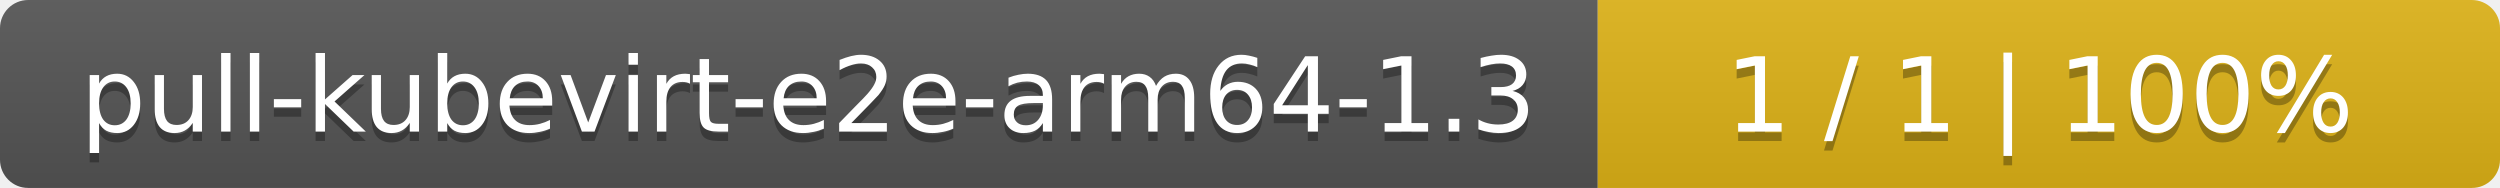
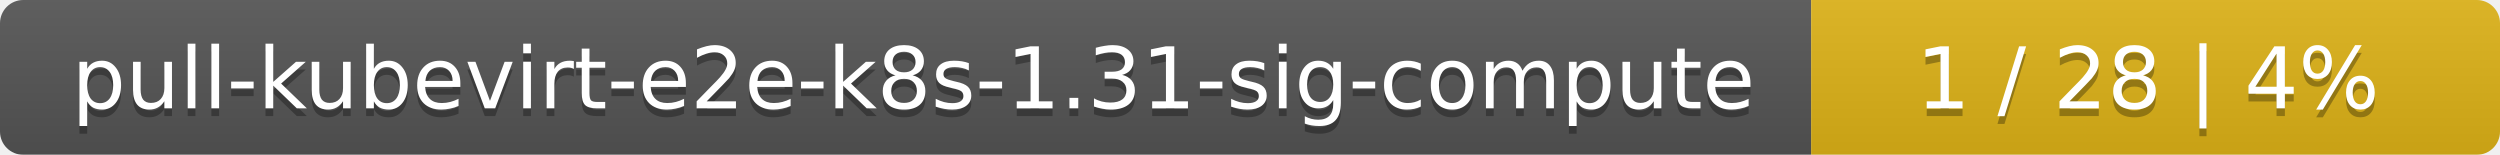
- <svg xmlns="http://www.w3.org/2000/svg" width="266" height="20">
+ <svg xmlns="http://www.w3.org/2000/svg" width="323" height="20">
  <linearGradient id="smooth" x2="0" y2="100%">
    <stop offset="0" stop-color="#bbb" stop-opacity=".1" />
    <stop offset="1" stop-opacity=".1" />
  </linearGradient>
  <mask id="round">
-     <rect width="266" height="20" rx="3" fill="#fff" />
+     <rect width="323" height="20" rx="3" fill="#fff" />
  </mask>
  <g mask="url(#round)">
-     <rect width="170" height="20" fill="#555" />
-     <rect x="170" width="96" height="20" fill="#dfb317" />
-     <rect width="266" height="20" fill="url(#smooth)" />
+     <rect width="234" height="20" fill="#555" />
+     <rect x="234" width="89" height="20" fill="#dfb317" />
+     <rect width="323" height="20" fill="url(#smooth)" />
  </g>
  <g fill="#fff" text-anchor="middle" font-family="DejaVu Sans,Verdana,Geneva,sans-serif" font-size="11">
-     <text x="86" y="15" fill="#010101" fill-opacity=".3">pull-kubevirt-e2e-arm64-1.3</text>
-     <text x="86" y="14">pull-kubevirt-e2e-arm64-1.3</text>
-     <text x="217" y="15" fill="#010101" fill-opacity=".3">1 / 1    |    100%</text>
-     <text x="217" y="14">1 / 1    |    100%</text>
+     <text x="118" y="15" fill="#010101" fill-opacity=".3">pull-kubevirt-e2e-k8s-1.31-sig-compute</text>
+     <text x="118" y="14">pull-kubevirt-e2e-k8s-1.31-sig-compute</text>
+     <text x="277.5" y="15" fill="#010101" fill-opacity=".3">1 / 28    |    4%</text>
+     <text x="277.5" y="14">1 / 28    |    4%</text>
  </g>
</svg>
